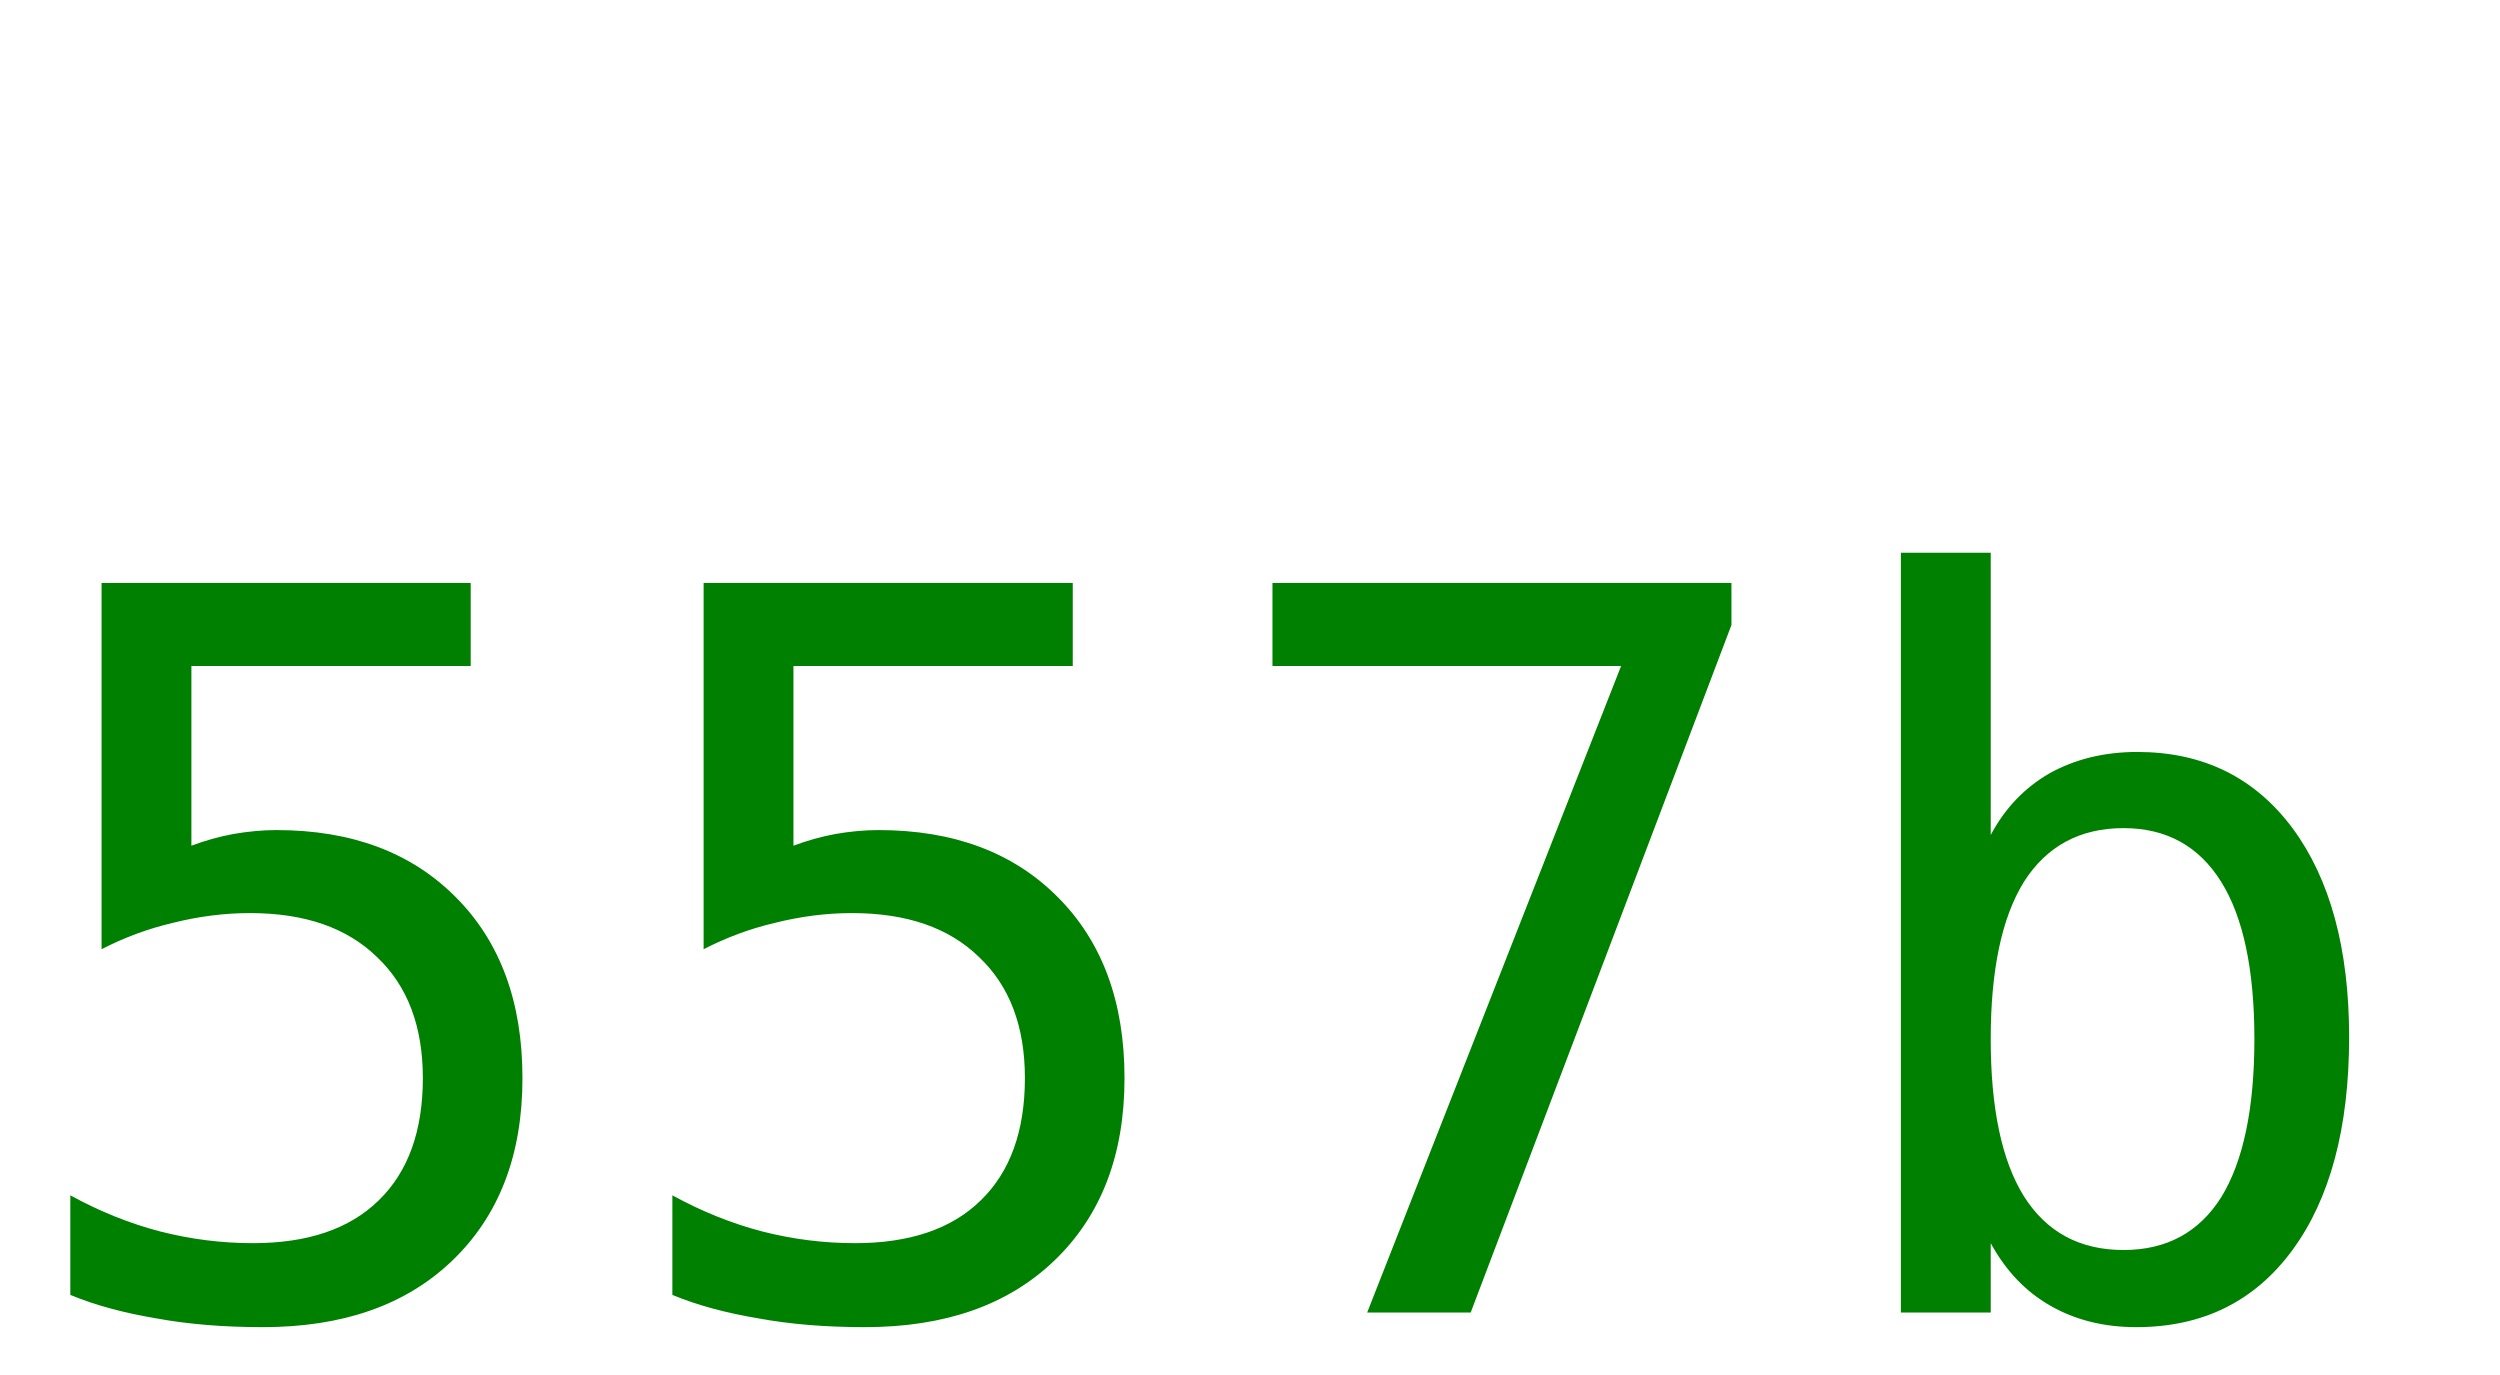
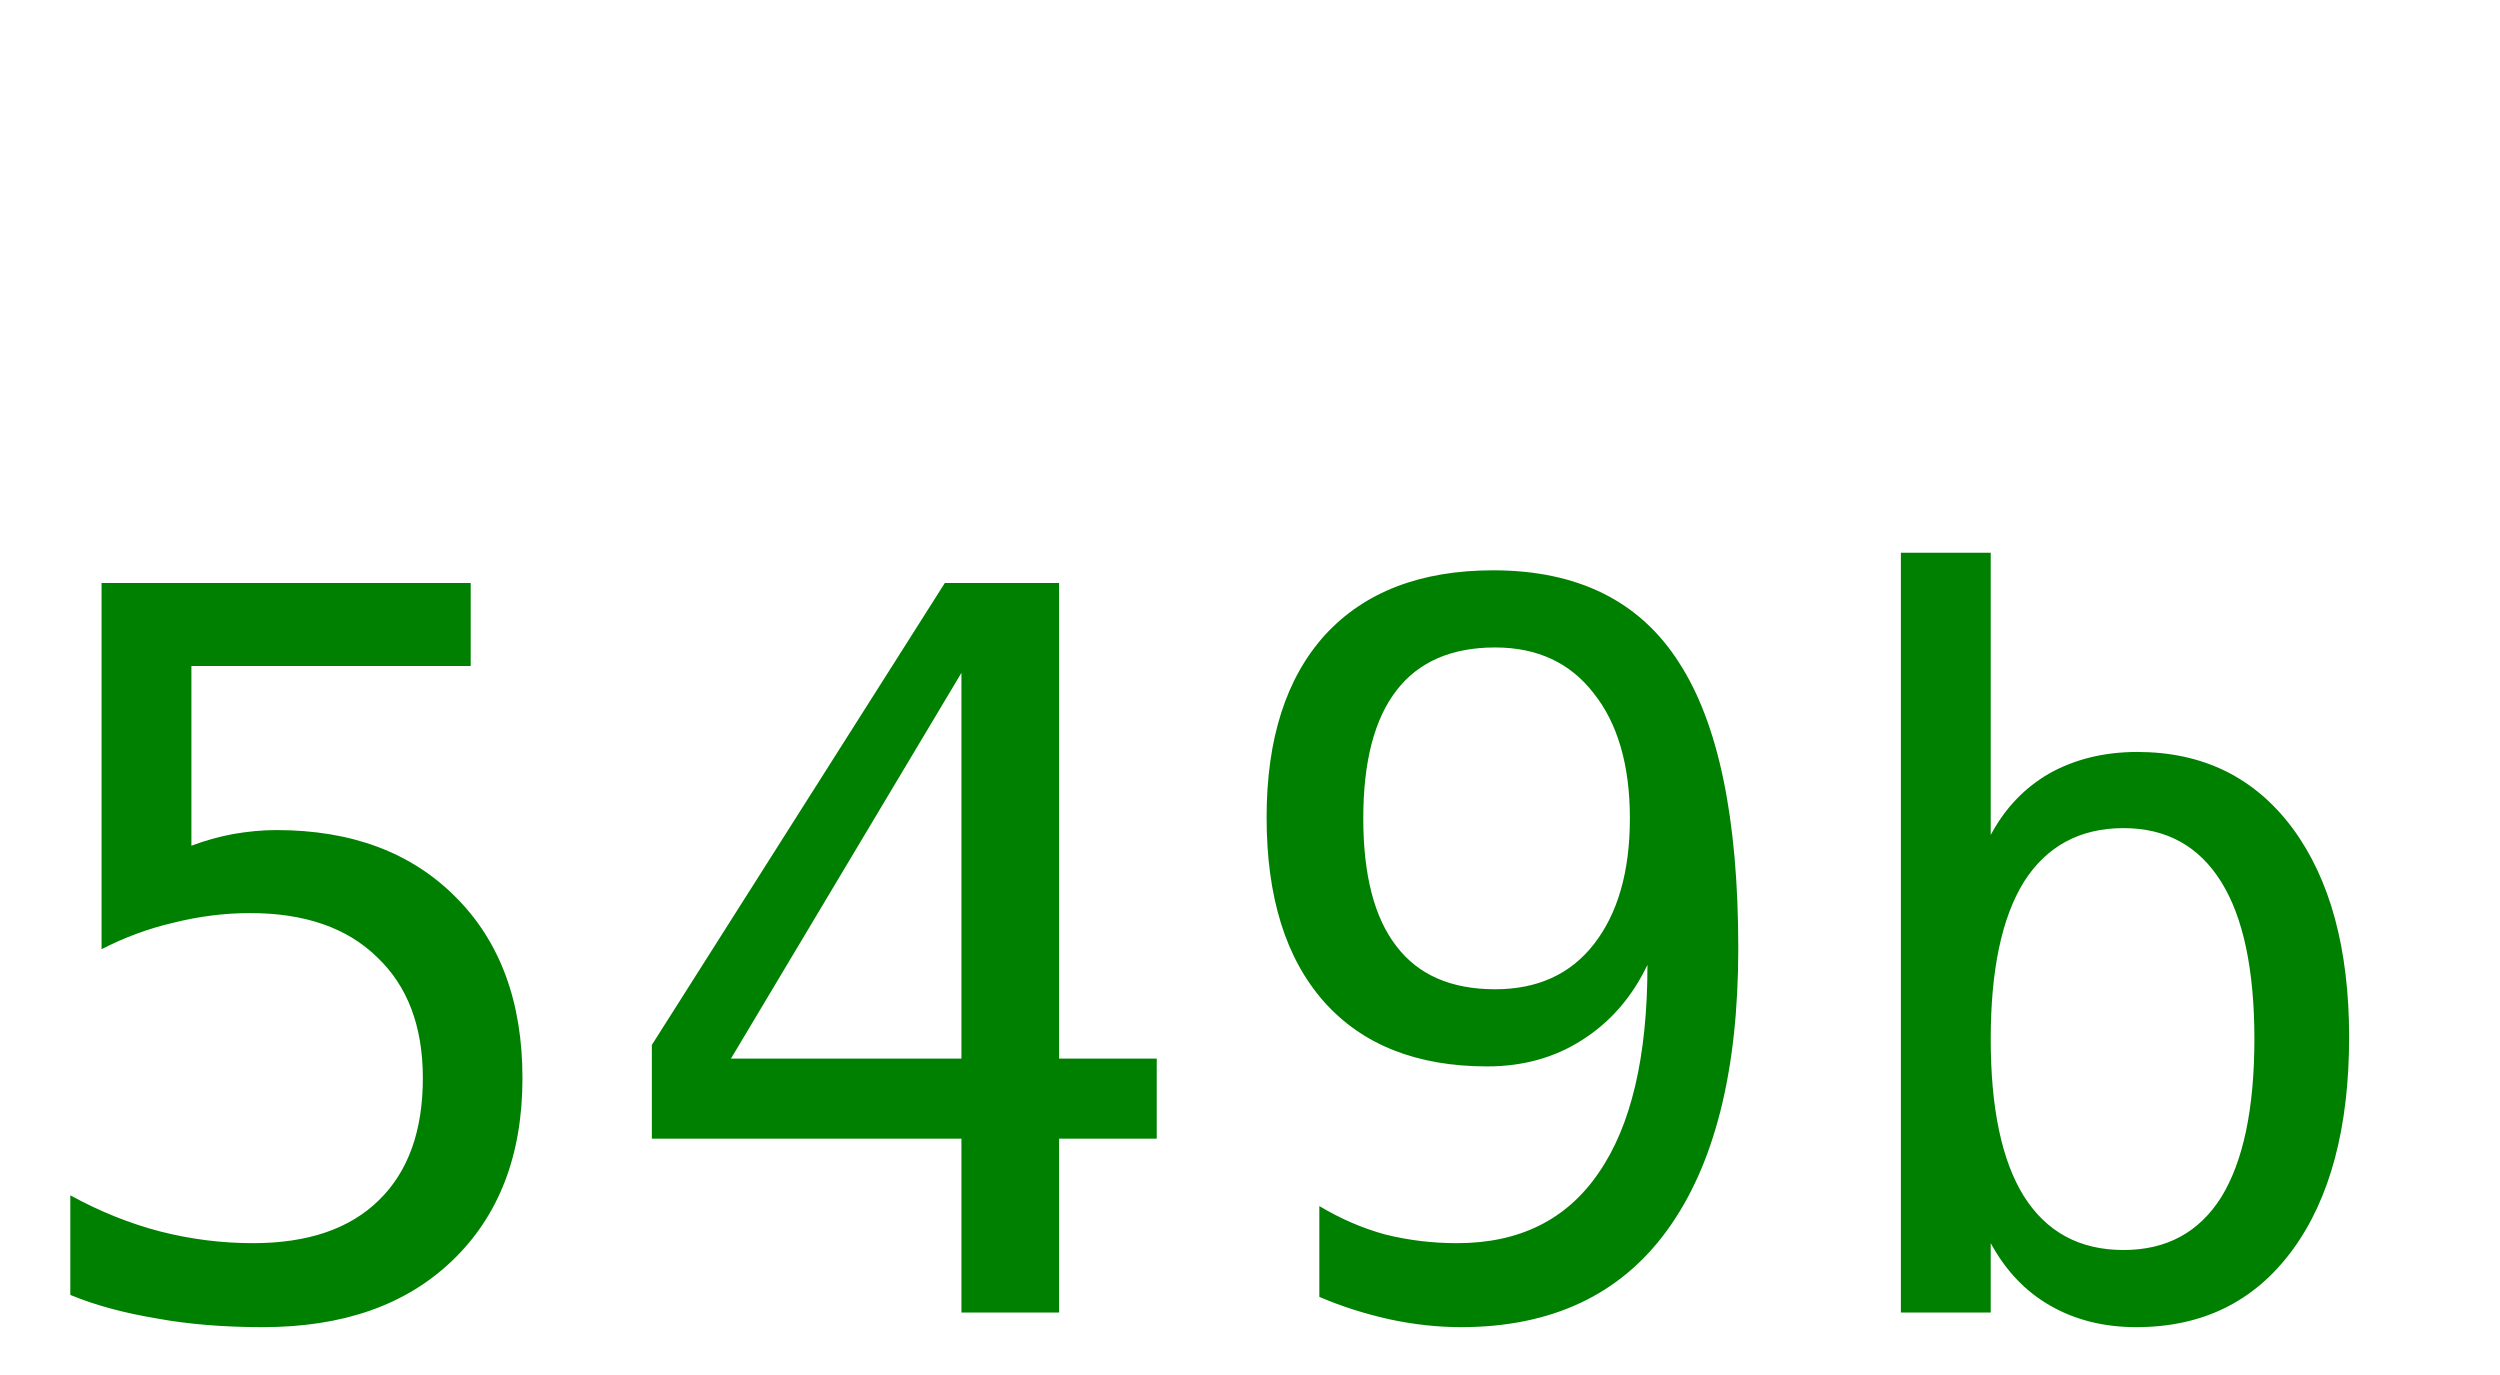
<svg xmlns="http://www.w3.org/2000/svg" width="40" height="22">
-   <text y="21" font-size="16px" font-family="monospace" fill="green">557b</text>
+   <text y="21" font-size="16px" font-family="monospace" fill="green">549b</text>
</svg>
